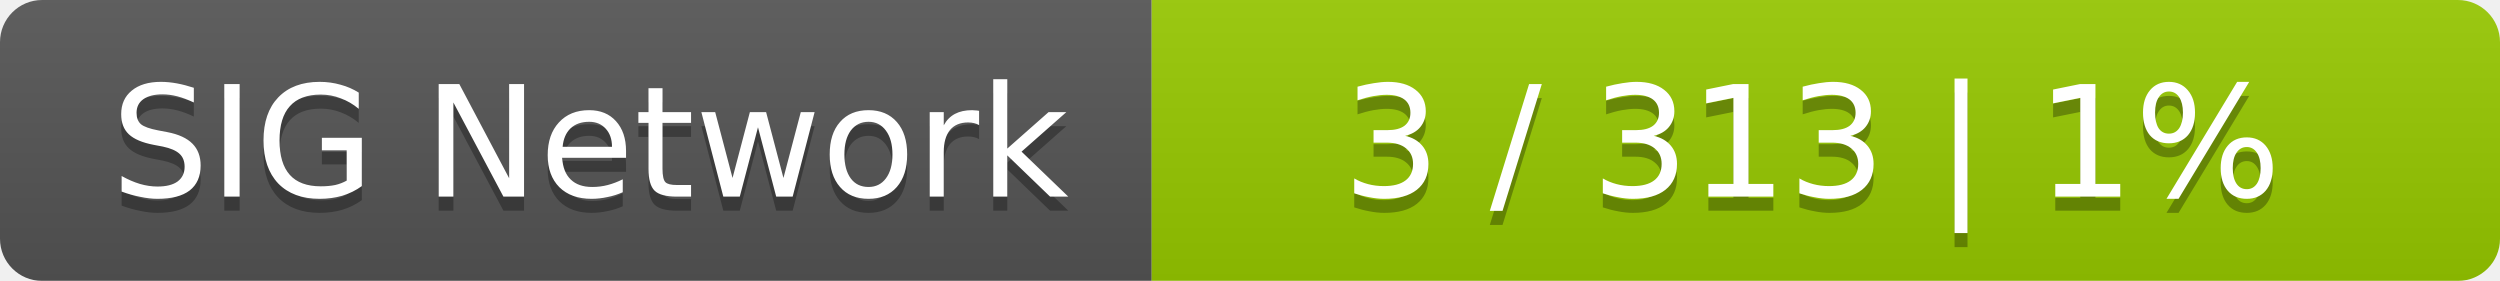
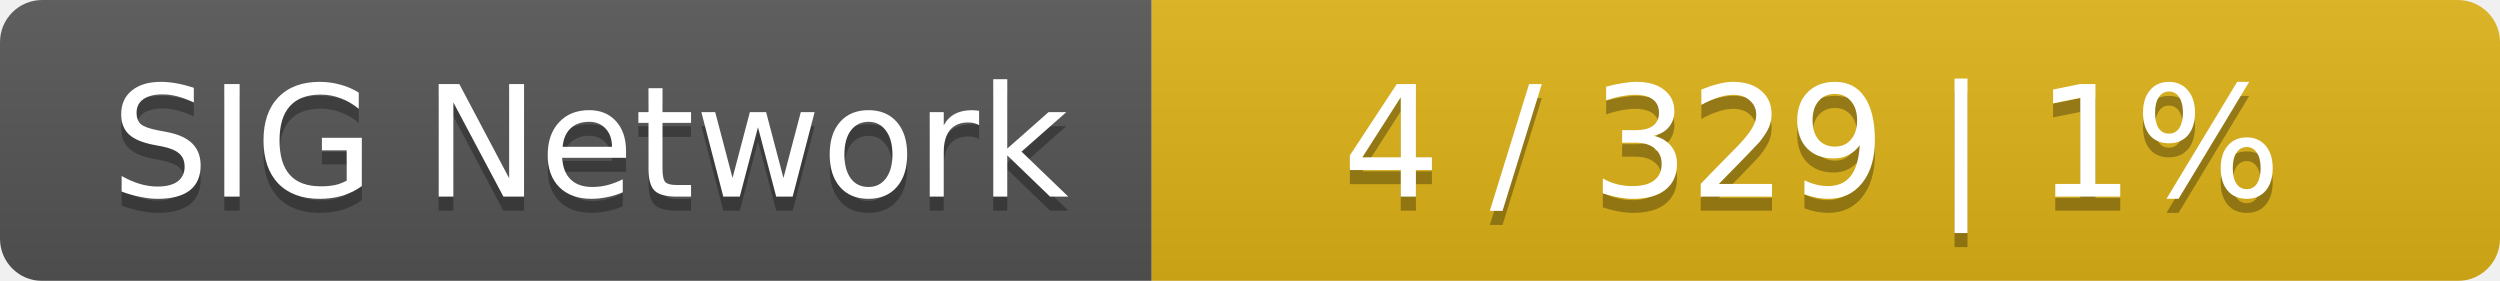
<svg xmlns="http://www.w3.org/2000/svg" width="178" height="20">
  <linearGradient id="smooth" x2="0" y2="100%">
    <stop offset="0" stop-color="#bbb" stop-opacity=".1" />
    <stop offset="1" stop-opacity=".1" />
  </linearGradient>
  <mask id="round">
    <rect width="178" height="20" rx="3" fill="#fff" />
  </mask>
  <g mask="url(#round)">
    <rect width="82" height="20" fill="#555" />
-     <rect x="82" width="96" height="20" fill="#97ca00" />
+     <rect x="82" width="96" height="20" fill="#dfb317" />
    <rect width="178" height="20" fill="url(#smooth)" />
  </g>
  <g fill="#fff" text-anchor="middle" font-family="DejaVu Sans,Verdana,Geneva,sans-serif" font-size="11">
    <text x="42" y="15" fill="#010101" fill-opacity=".3">SIG Network</text>
    <text x="42" y="14">SIG Network</text>
-     <text x="129" y="15" fill="#010101" fill-opacity=".3">3 / 313    |    1%</text>
-     <text x="129" y="14">3 / 313    |    1%</text>
+     <text x="129" y="15" fill="#010101" fill-opacity=".3">4 / 329    |    1%</text>
+     <text x="129" y="14">4 / 329    |    1%</text>
  </g>
</svg>
